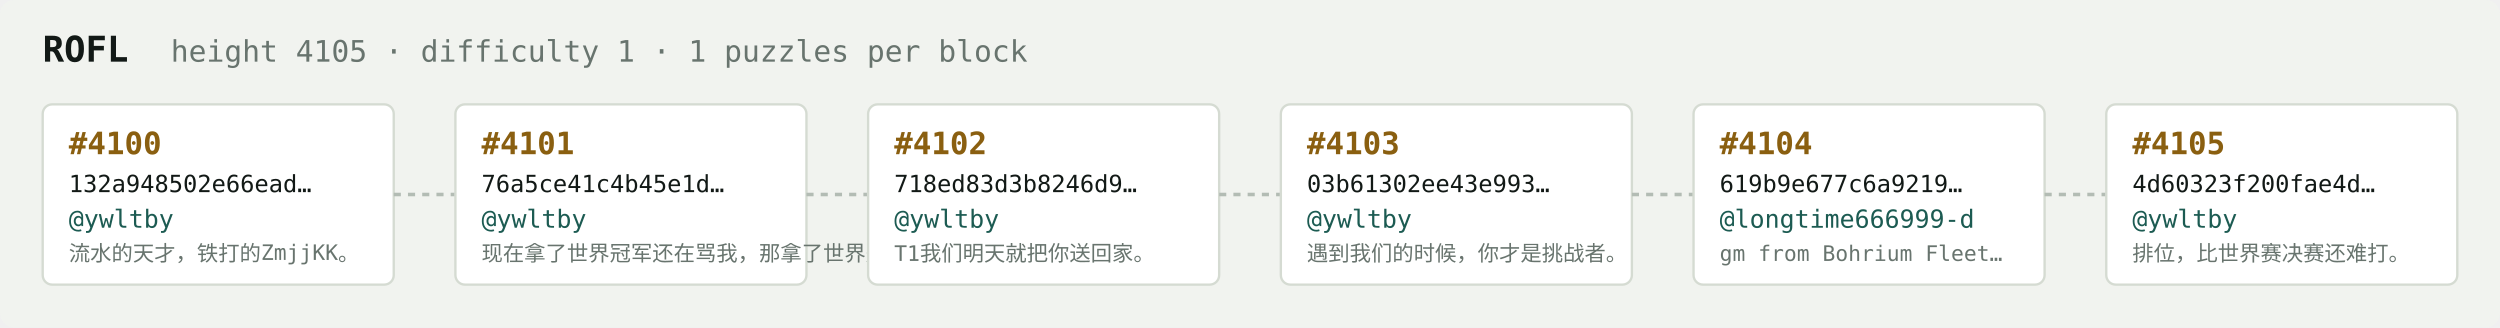
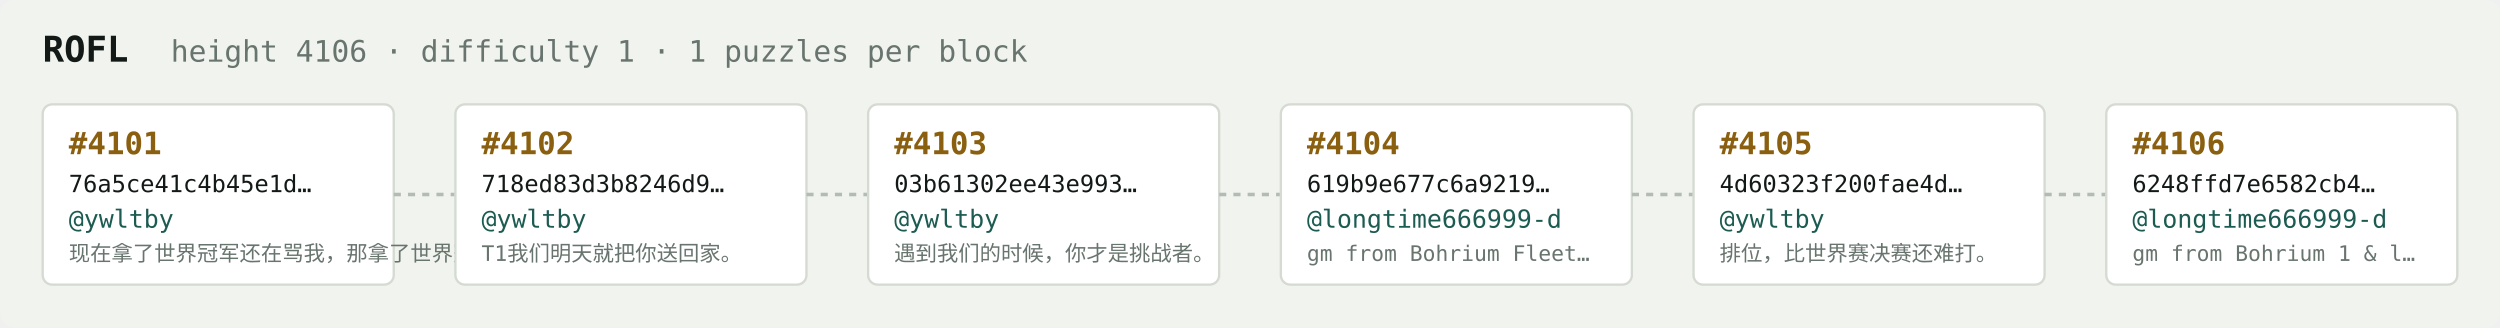
<svg xmlns="http://www.w3.org/2000/svg" width="1054" height="138" viewBox="0 0 1054 138" font-family="ui-monospace,SFMono-Regular,Menlo,monospace">
  <rect fill="#f1f3ef" width="1054" height="138" rx="6" />
  <text x="18" y="26" fill="#121916" font-size="15" font-weight="700">ROFL</text>
-   <text x="72" y="26" fill="#68746e" font-size="12.5">height 4105 · difficulty 1 · 1 puzzles per block</text>
+   <text x="72" y="26" fill="#68746e" font-size="12.5">height 4106 · difficulty 1 · 1 puzzles per block</text>
  <rect x="18" y="44" width="148" height="76" rx="4" fill="#ffffff" stroke="#d5dbd2" stroke-width="1" />
-   <text x="29" y="65" fill="#8a5f10" font-size="13" font-weight="700">#4100</text>
-   <text x="29" y="81" fill="#121916" font-size="10">132a948502e66ead…</text>
+   <text x="29" y="65" fill="#8a5f10" font-size="13" font-weight="700">#4101</text>
+   <text x="29" y="81" fill="#121916" font-size="10">76a5ce41c4b45e1d…</text>
  <text x="29" y="96" fill="#1c5b52" font-size="10.5">@ywltby</text>
-   <text x="29" y="110" fill="#68746e" font-size="9">流水的天才，铁打的ZmjjKK。</text>
+   <text x="29" y="110" fill="#68746e" font-size="9">现在拿了世界冠军还在骂我，那拿了世界冠军有…</text>
  <line x1="166" y1="82.0" x2="192" y2="82.0" stroke="#b3bcb4" stroke-width="1.5" stroke-dasharray="3 3" />
  <rect x="192" y="44" width="148" height="76" rx="4" fill="#ffffff" stroke="#d5dbd2" stroke-width="1" />
-   <text x="203" y="65" fill="#8a5f10" font-size="13" font-weight="700">#4101</text>
-   <text x="203" y="81" fill="#121916" font-size="10">76a5ce41c4b45e1d…</text>
+   <text x="203" y="65" fill="#8a5f10" font-size="13" font-weight="700">#4102</text>
+   <text x="203" y="81" fill="#121916" font-size="10">718ed83d3b8246d9…</text>
  <text x="203" y="96" fill="#1c5b52" font-size="10.5">@ywltby</text>
-   <text x="203" y="110" fill="#68746e" font-size="9">现在拿了世界冠军还在骂我，那拿了世界冠军有…</text>
+   <text x="203" y="110" fill="#68746e" font-size="9">T1我们明天就把你送回家。</text>
  <line x1="340" y1="82.0" x2="366" y2="82.0" stroke="#b3bcb4" stroke-width="1.5" stroke-dasharray="3 3" />
  <rect x="366" y="44" width="148" height="76" rx="4" fill="#ffffff" stroke="#d5dbd2" stroke-width="1" />
-   <text x="377" y="65" fill="#8a5f10" font-size="13" font-weight="700">#4102</text>
-   <text x="377" y="81" fill="#121916" font-size="10">718ed83d3b8246d9…</text>
+   <text x="377" y="65" fill="#8a5f10" font-size="13" font-weight="700">#4103</text>
+   <text x="377" y="81" fill="#121916" font-size="10">03b61302ee43e993…</text>
  <text x="377" y="96" fill="#1c5b52" font-size="10.5">@ywltby</text>
-   <text x="377" y="110" fill="#68746e" font-size="9">T1我们明天就把你送回家。</text>
+   <text x="377" y="110" fill="#68746e" font-size="9">遇到我们的时候，你才是挑战者。</text>
  <line x1="514" y1="82.0" x2="540" y2="82.0" stroke="#b3bcb4" stroke-width="1.5" stroke-dasharray="3 3" />
  <rect x="540" y="44" width="148" height="76" rx="4" fill="#ffffff" stroke="#d5dbd2" stroke-width="1" />
-   <text x="551" y="65" fill="#8a5f10" font-size="13" font-weight="700">#4103</text>
-   <text x="551" y="81" fill="#121916" font-size="10">03b61302ee43e993…</text>
-   <text x="551" y="96" fill="#1c5b52" font-size="10.5">@ywltby</text>
-   <text x="551" y="110" fill="#68746e" font-size="9">遇到我们的时候，你才是挑战者。</text>
+   <text x="551" y="65" fill="#8a5f10" font-size="13" font-weight="700">#4104</text>
+   <text x="551" y="81" fill="#121916" font-size="10">619b9e677c6a9219…</text>
+   <text x="551" y="96" fill="#1c5b52" font-size="10.5">@longtime666999-d</text>
+   <text x="551" y="110" fill="#68746e" font-size="9">gm from Bohrium Fleet…</text>
  <line x1="688" y1="82.0" x2="714" y2="82.0" stroke="#b3bcb4" stroke-width="1.5" stroke-dasharray="3 3" />
  <rect x="714" y="44" width="148" height="76" rx="4" fill="#ffffff" stroke="#d5dbd2" stroke-width="1" />
-   <text x="725" y="65" fill="#8a5f10" font-size="13" font-weight="700">#4104</text>
-   <text x="725" y="81" fill="#121916" font-size="10">619b9e677c6a9219…</text>
-   <text x="725" y="96" fill="#1c5b52" font-size="10.5">@longtime666999-d</text>
-   <text x="725" y="110" fill="#68746e" font-size="9">gm from Bohrium Fleet…</text>
+   <text x="725" y="65" fill="#8a5f10" font-size="13" font-weight="700">#4105</text>
+   <text x="725" y="81" fill="#121916" font-size="10">4d60323f200fae4d…</text>
+   <text x="725" y="96" fill="#1c5b52" font-size="10.5">@ywltby</text>
+   <text x="725" y="110" fill="#68746e" font-size="9">排位，比世界赛决赛还难打。</text>
  <line x1="862" y1="82.0" x2="888" y2="82.0" stroke="#b3bcb4" stroke-width="1.5" stroke-dasharray="3 3" />
  <rect x="888" y="44" width="148" height="76" rx="4" fill="#ffffff" stroke="#d5dbd2" stroke-width="1" />
-   <text x="899" y="65" fill="#8a5f10" font-size="13" font-weight="700">#4105</text>
-   <text x="899" y="81" fill="#121916" font-size="10">4d60323f200fae4d…</text>
-   <text x="899" y="96" fill="#1c5b52" font-size="10.5">@ywltby</text>
-   <text x="899" y="110" fill="#68746e" font-size="9">排位，比世界赛决赛还难打。</text>
+   <text x="899" y="65" fill="#8a5f10" font-size="13" font-weight="700">#4106</text>
+   <text x="899" y="81" fill="#121916" font-size="10">6248ffd7e6582cb4…</text>
+   <text x="899" y="96" fill="#1c5b52" font-size="10.5">@longtime666999-d</text>
+   <text x="899" y="110" fill="#68746e" font-size="9">gm from Bohrium 1 &amp; l…</text>
</svg>
